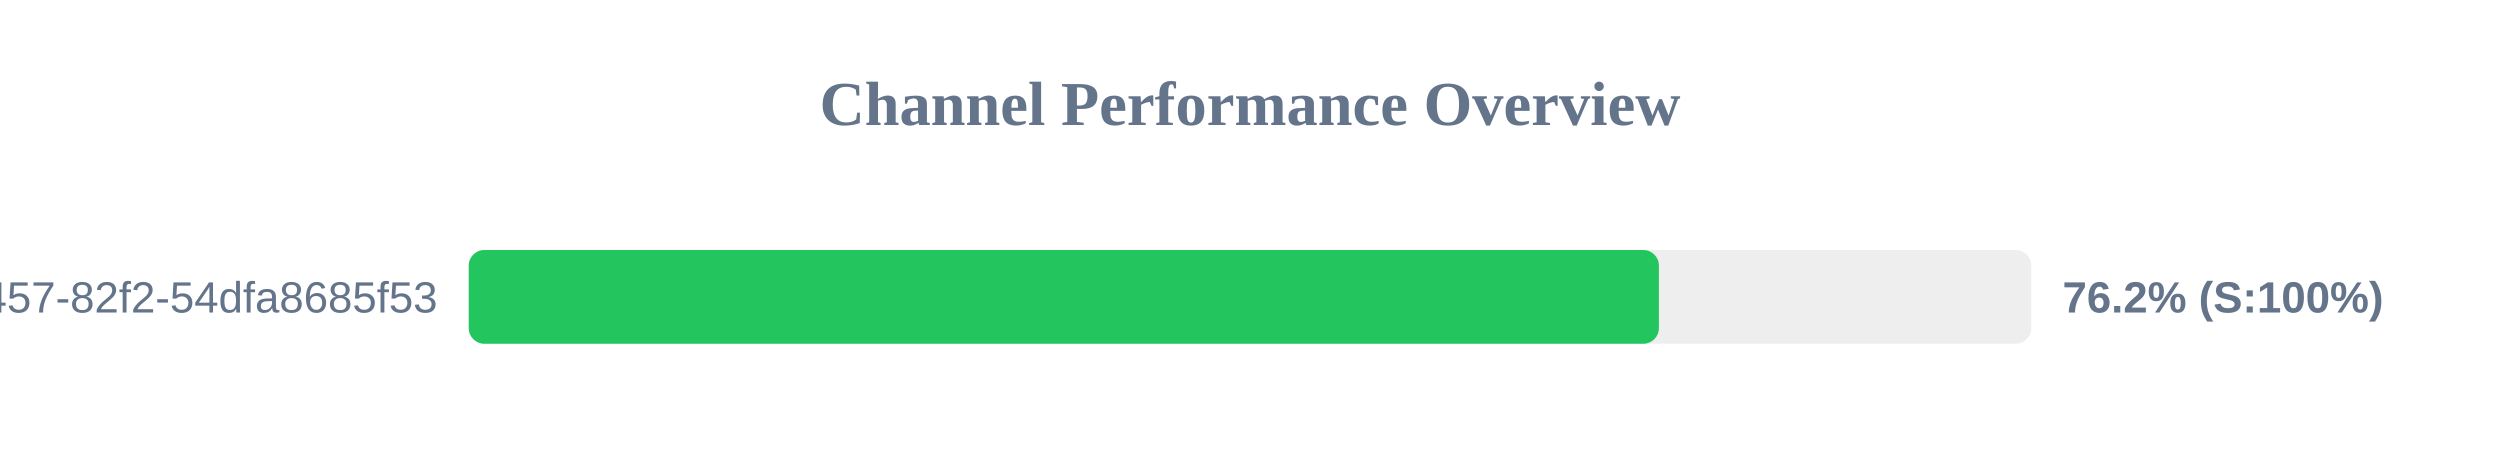
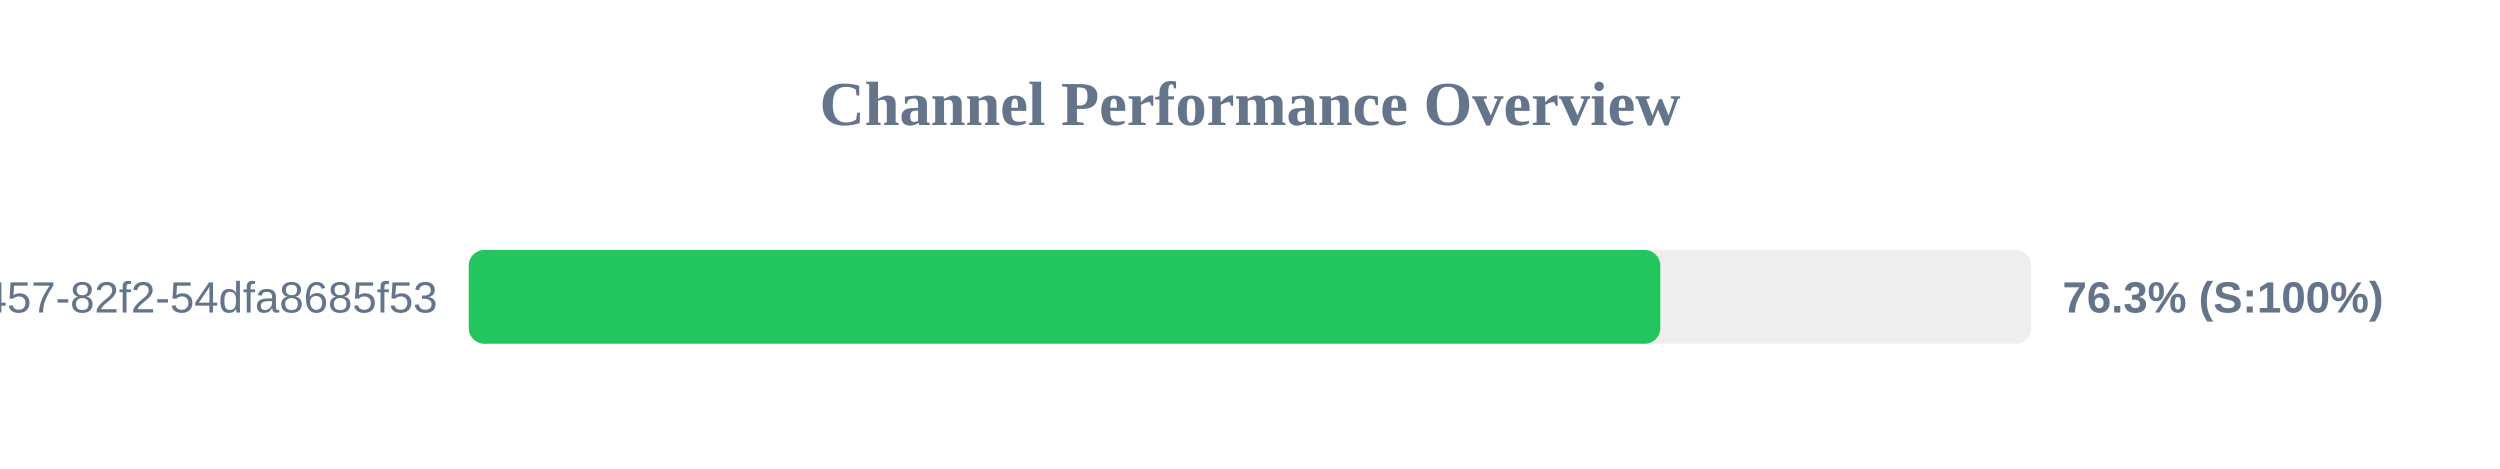
<svg xmlns="http://www.w3.org/2000/svg" width="800" height="150" version="1.1">
  <style>
        .row { font: 14px Arial; fill: #64748b; }
        .score { font: bold 14px Arial; fill: #64748b; }
    </style>
  <text x="400" y="40" text-anchor="middle" font-size="20px" font-weight="bold" fill="#64748b">Channel Performance Overview</text>
  <rect x="150" y="80" width="500" height="30" fill="#eee" rx="5" />
-   <rect x="150" y="80" width="380.85" height="30" fill="#22c55e" rx="5" />
+   <rect x="150" y="80" width="381.3" height="30" fill="#22c55e" rx="5" />
  <text x="140" y="100" text-anchor="end" class="row">?uuid=413c8b50-96bf-4457-82f2-54dfa8685f53</text>
-   <text x="660" y="100" text-anchor="start" class="score">76.2% (S:100%)</text>
+   <text x="660" y="100" text-anchor="start" class="score">76.3% (S:100%)</text>
</svg>
